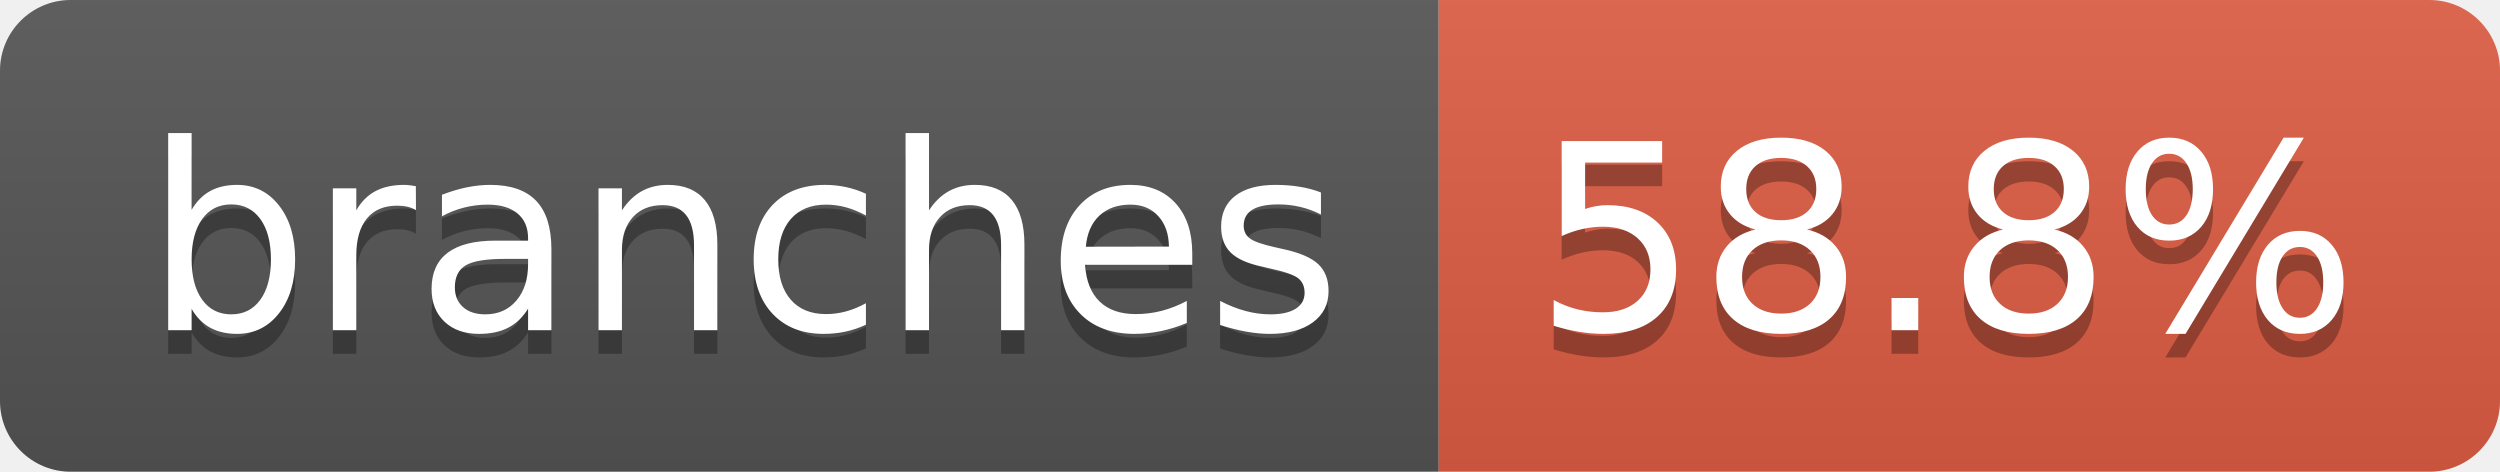
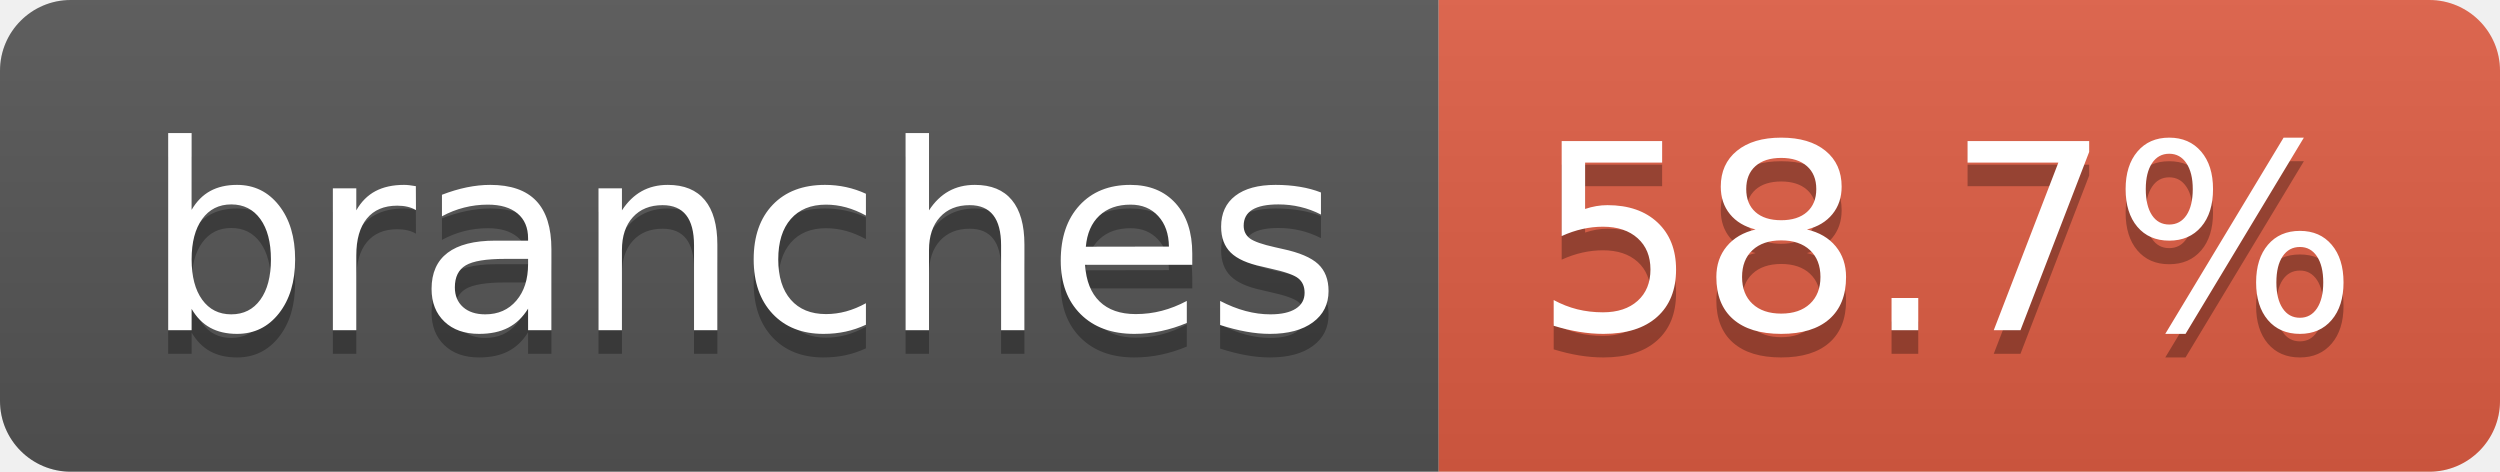
- <svg xmlns="http://www.w3.org/2000/svg" width="106" height="20" role="img" aria-label="branches: 58.8%">
+ <svg xmlns="http://www.w3.org/2000/svg" width="106" height="20" role="img" aria-label="branches: 58.7%">
  <linearGradient id="s" x2="0" y2="100%">
    <stop offset="0" stop-color="#bbb" stop-opacity=".1" />
    <stop offset="1" stop-opacity=".1" />
  </linearGradient>
  <clipPath id="r">
    <rect width="106" height="20" rx="3" fill="#fff" />
  </clipPath>
  <g clip-path="url(#r)">
    <rect width="61" height="20" fill="#555" />
    <rect x="61" width="45" height="20" fill="#e05d44" />
    <rect width="106" height="20" fill="url(#s)" />
  </g>
  <g fill="#fff" text-anchor="middle" font-family="Verdana,Geneva,DejaVu Sans,sans-serif" text-rendering="geometricPrecision" font-size="110">
    <text aria-hidden="true" x="315" y="150" fill="#010101" fill-opacity=".3" transform="scale(.1)" textLength="507">branches</text>
    <text x="315" y="140" transform="scale(.1)" fill="#fff" textLength="507">branches</text>
-     <text aria-hidden="true" x="825" y="150" fill="#010101" fill-opacity=".3" transform="scale(.1)" textLength="350">58.8%</text>
-     <text x="825" y="140" transform="scale(.1)" fill="#fff" textLength="350">58.8%</text>
+     <text aria-hidden="true" x="825" y="150" fill="#010101" fill-opacity=".3" transform="scale(.1)" textLength="350">58.7%</text>
+     <text x="825" y="140" transform="scale(.1)" fill="#fff" textLength="350">58.7%</text>
  </g>
</svg>
